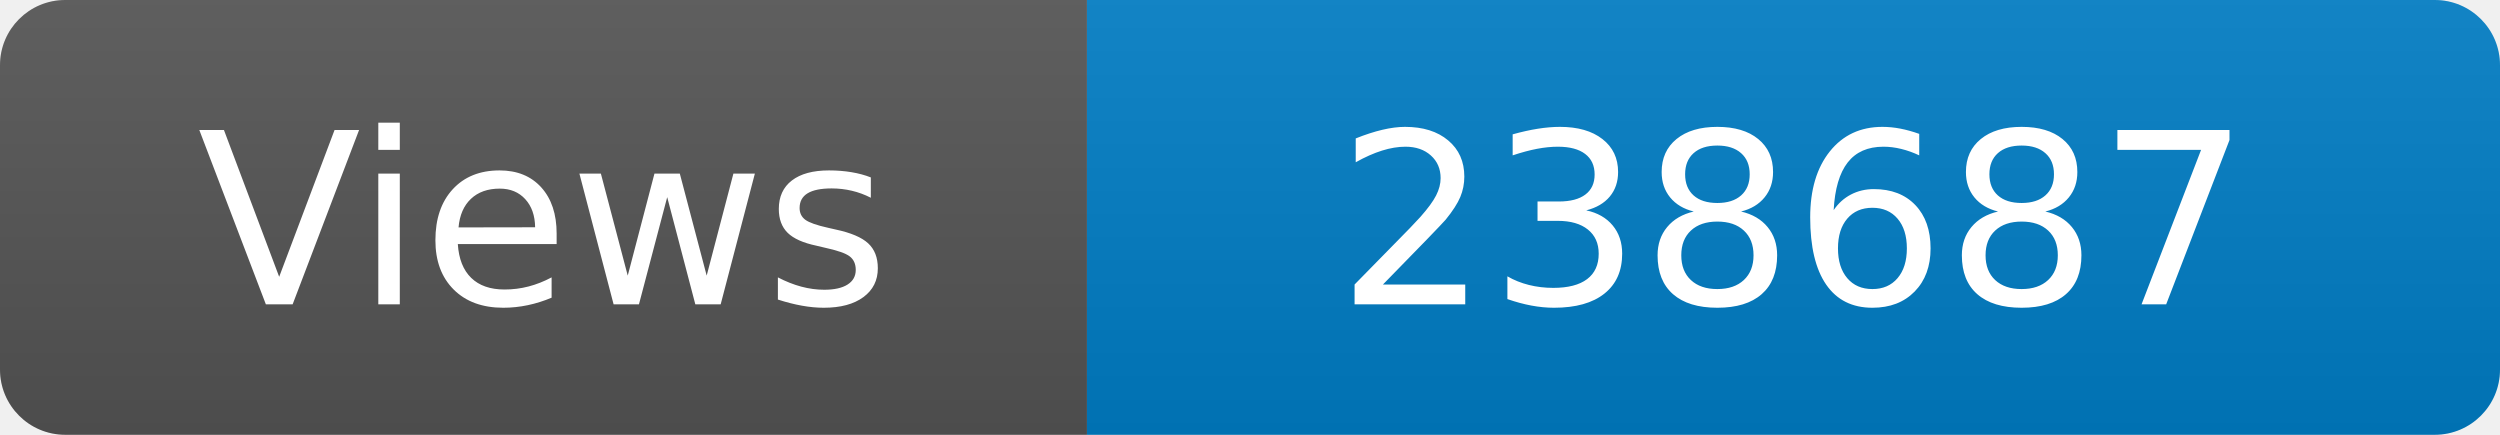
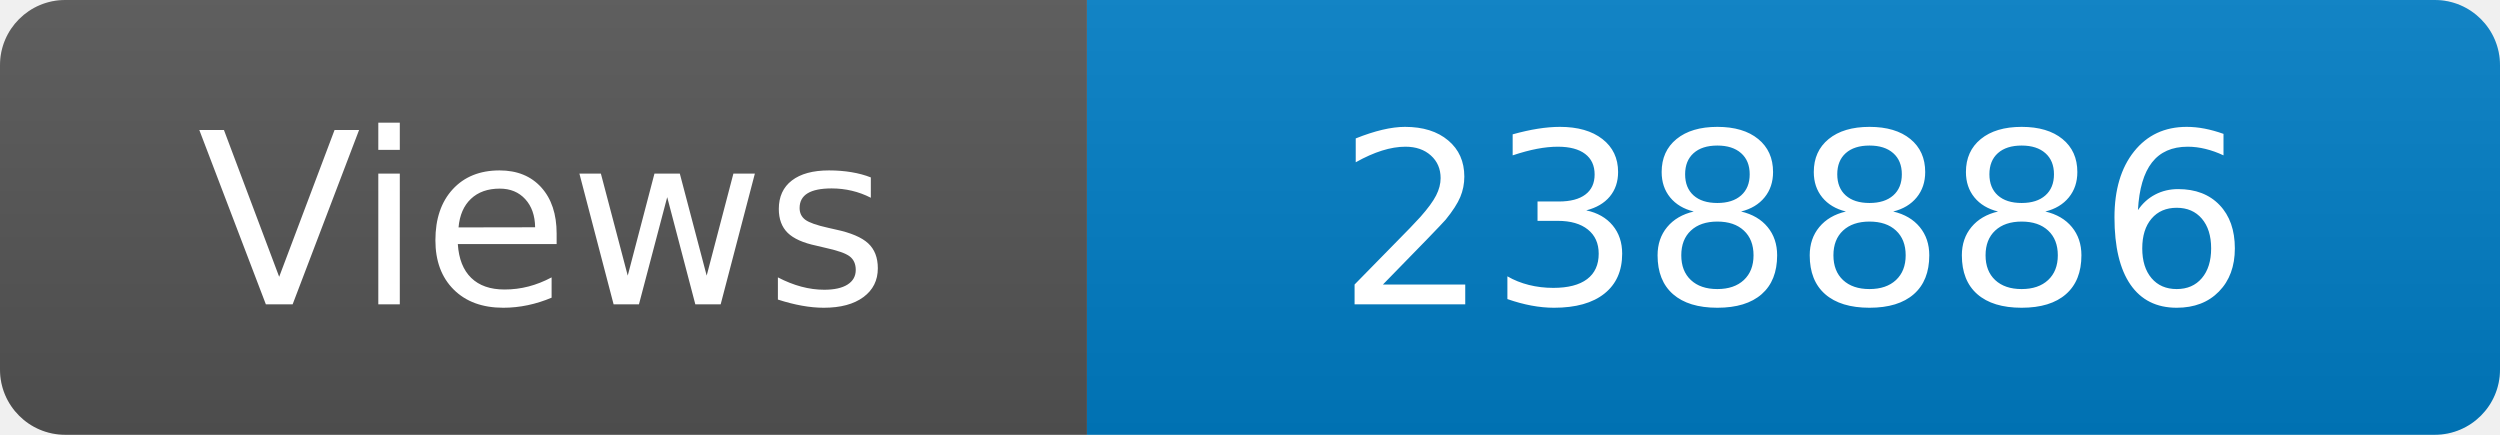
<svg xmlns="http://www.w3.org/2000/svg" width="115" height="20" role="img" aria-label="Maintained?: yes">
  <linearGradient id="s" x2="0" y2="100%">
    <stop offset="0" stop-color="#bbb" stop-opacity=".1" />
    <stop offset="1" stop-opacity=".1" />
  </linearGradient>
  <clipPath id="r">
    <rect width="115" height="20" rx="3" fill="#fff" />
  </clipPath>
  <g clip-path="url(#r)">
    <rect width="50" height="20" fill="#555" />
    <rect x="50" width="160" height="20" fill="#007ec6" />
    <rect width="115" height="20" fill="url(#s)" />
  </g>
  <g fill="#fff" text-anchor="middle" font-family="Verdana,Geneva,DejaVu Sans,sans-serif" font-size="110">
    <text x="250" y="140" transform="scale(.1)" fill="#fff">Views</text>
-     <text x="825" y="140" transform="scale(.1)" fill="#fff">238687</text>
+     <text x="825" y="140" transform="scale(.1)" fill="#fff">238886</text>
  </g>
</svg>
